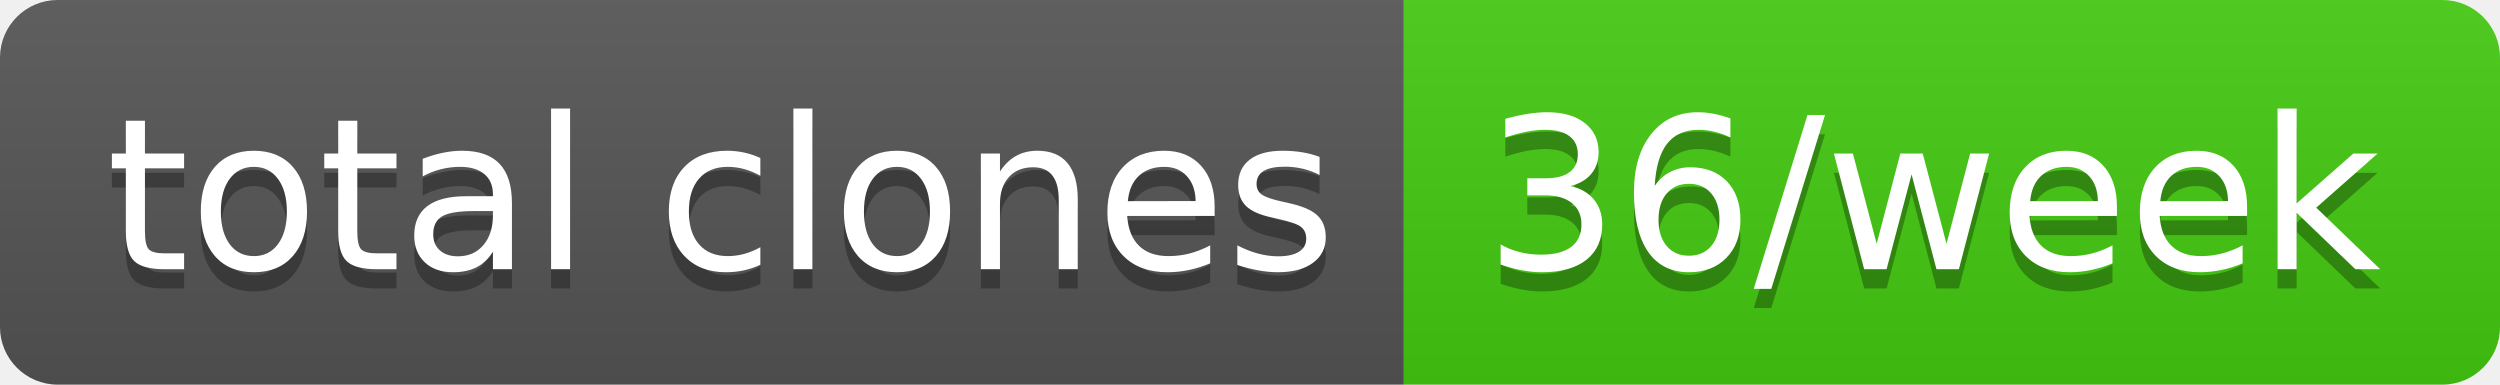
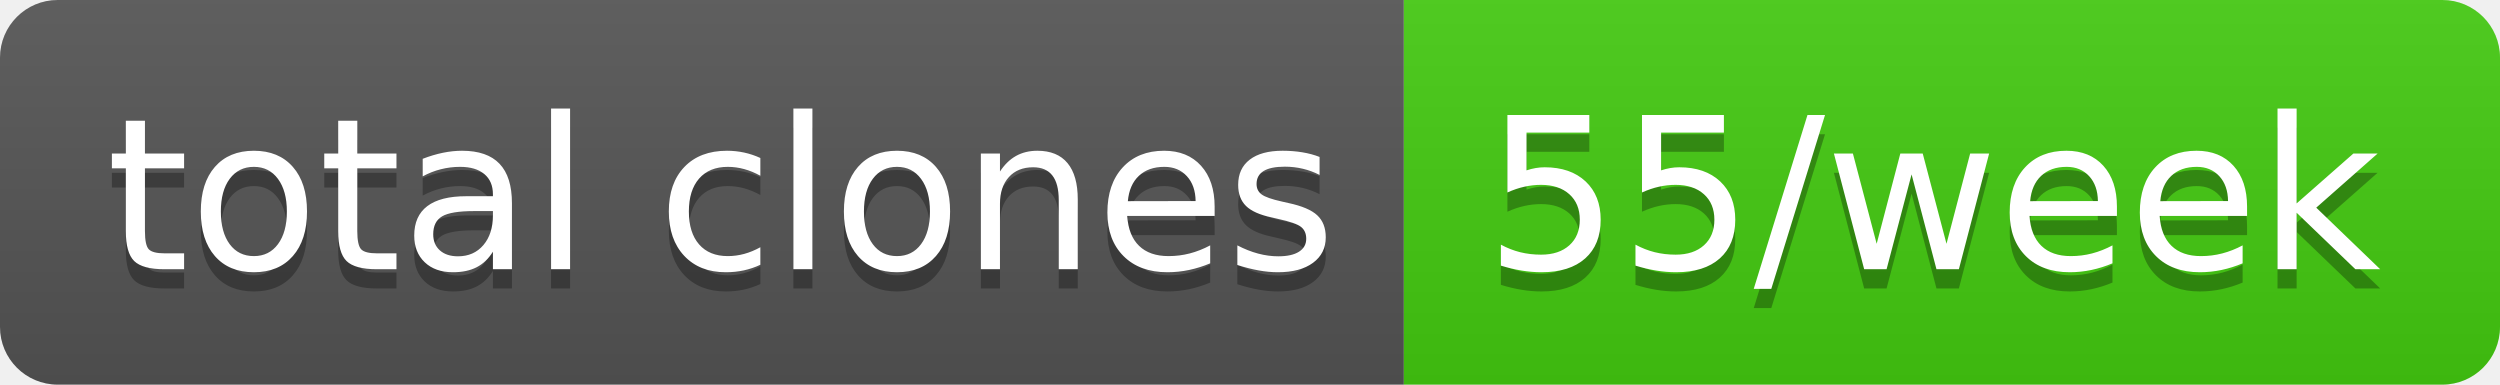
- <svg xmlns="http://www.w3.org/2000/svg" width="130" height="20" role="img" aria-label="total clones: 36/week">
+ <svg xmlns="http://www.w3.org/2000/svg" width="130" height="20" role="img" aria-label="total clones: 55/week">
  <linearGradient id="s" x2="0" y2="100%">
    <stop offset="0" stop-color="#bbb" stop-opacity=".1" />
    <stop offset="1" stop-opacity=".1" />
  </linearGradient>
  <clipPath id="r">
    <rect width="130" height="20" rx="3" fill="#fff" />
  </clipPath>
  <g clip-path="url(#r)">
    <rect width="73" height="20" fill="#555" />
    <rect x="73" width="57" height="20" fill="#4c1" />
    <rect width="130" height="20" fill="url(#s)" />
  </g>
  <g fill="#fff" text-anchor="middle" font-family="Verdana,Geneva,DejaVu Sans,sans-serif" text-rendering="geometricPrecision" font-size="110">
    <text aria-hidden="true" x="375" y="150" fill="#010101" fill-opacity=".3" transform="scale(.1)" textLength="630">total clones</text>
    <text x="375" y="140" transform="scale(.1)" fill="#fff" textLength="630">total clones</text>
-     <text aria-hidden="true" x="1005" y="150" fill="#010101" fill-opacity=".3" transform="scale(.1)" textLength="470">36/week</text>
-     <text x="1005" y="140" transform="scale(.1)" fill="#fff" textLength="470">36/week</text>
+     <text aria-hidden="true" x="1005" y="150" fill="#010101" fill-opacity=".3" transform="scale(.1)" textLength="470">55/week</text>
+     <text x="1005" y="140" transform="scale(.1)" fill="#fff" textLength="470">55/week</text>
  </g>
</svg>
